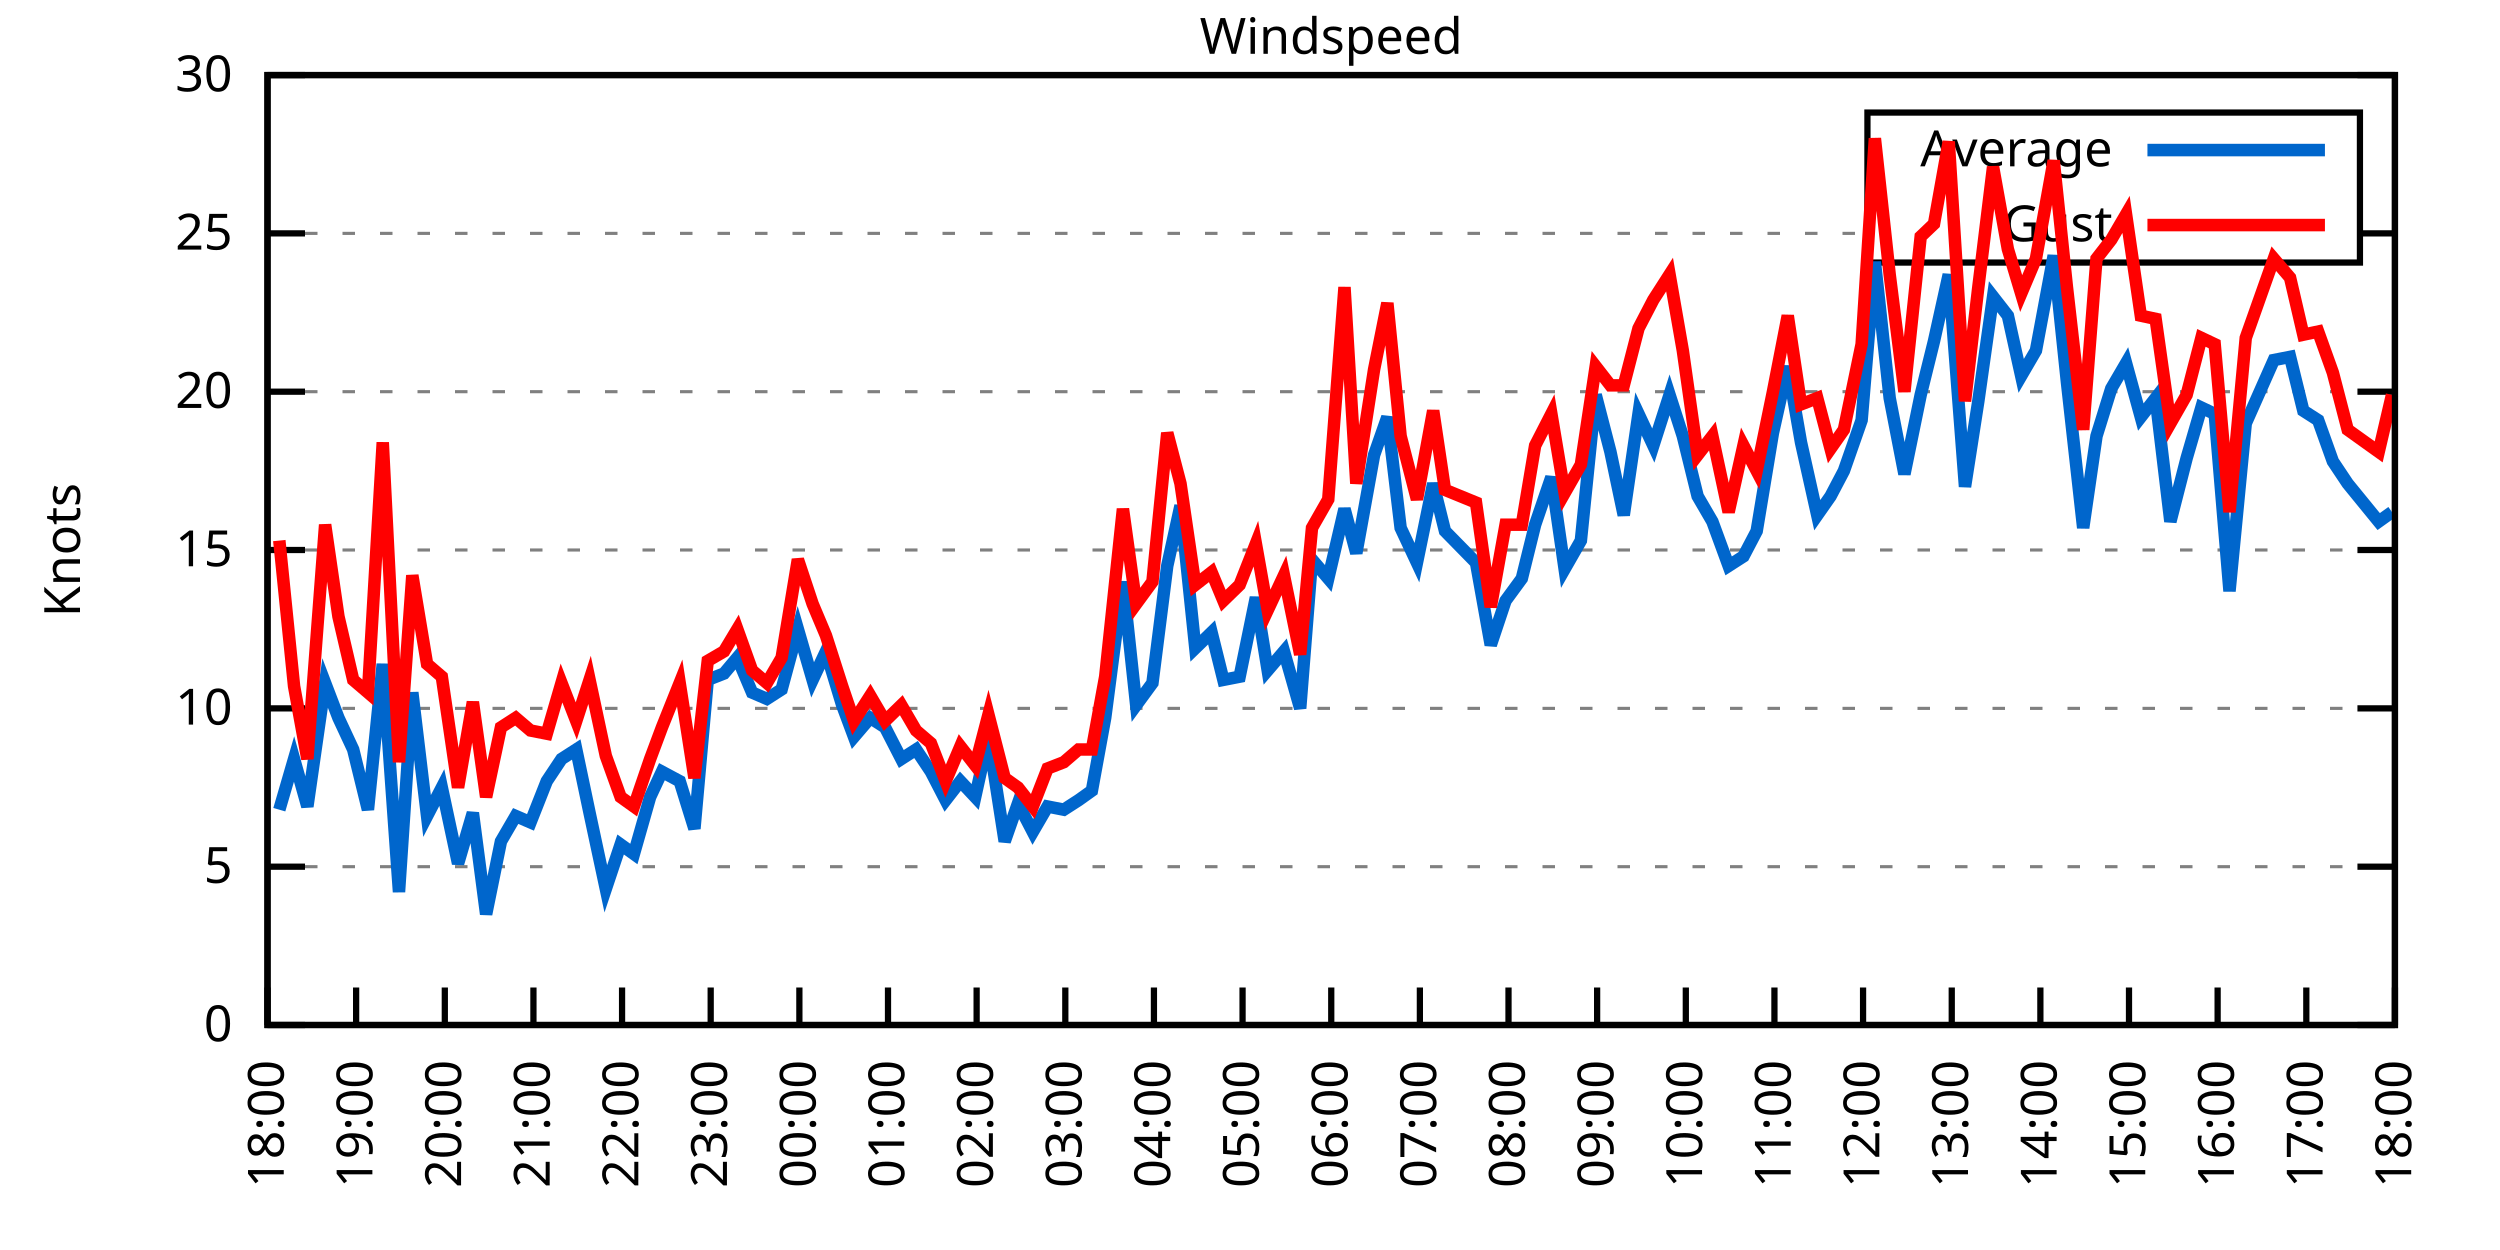
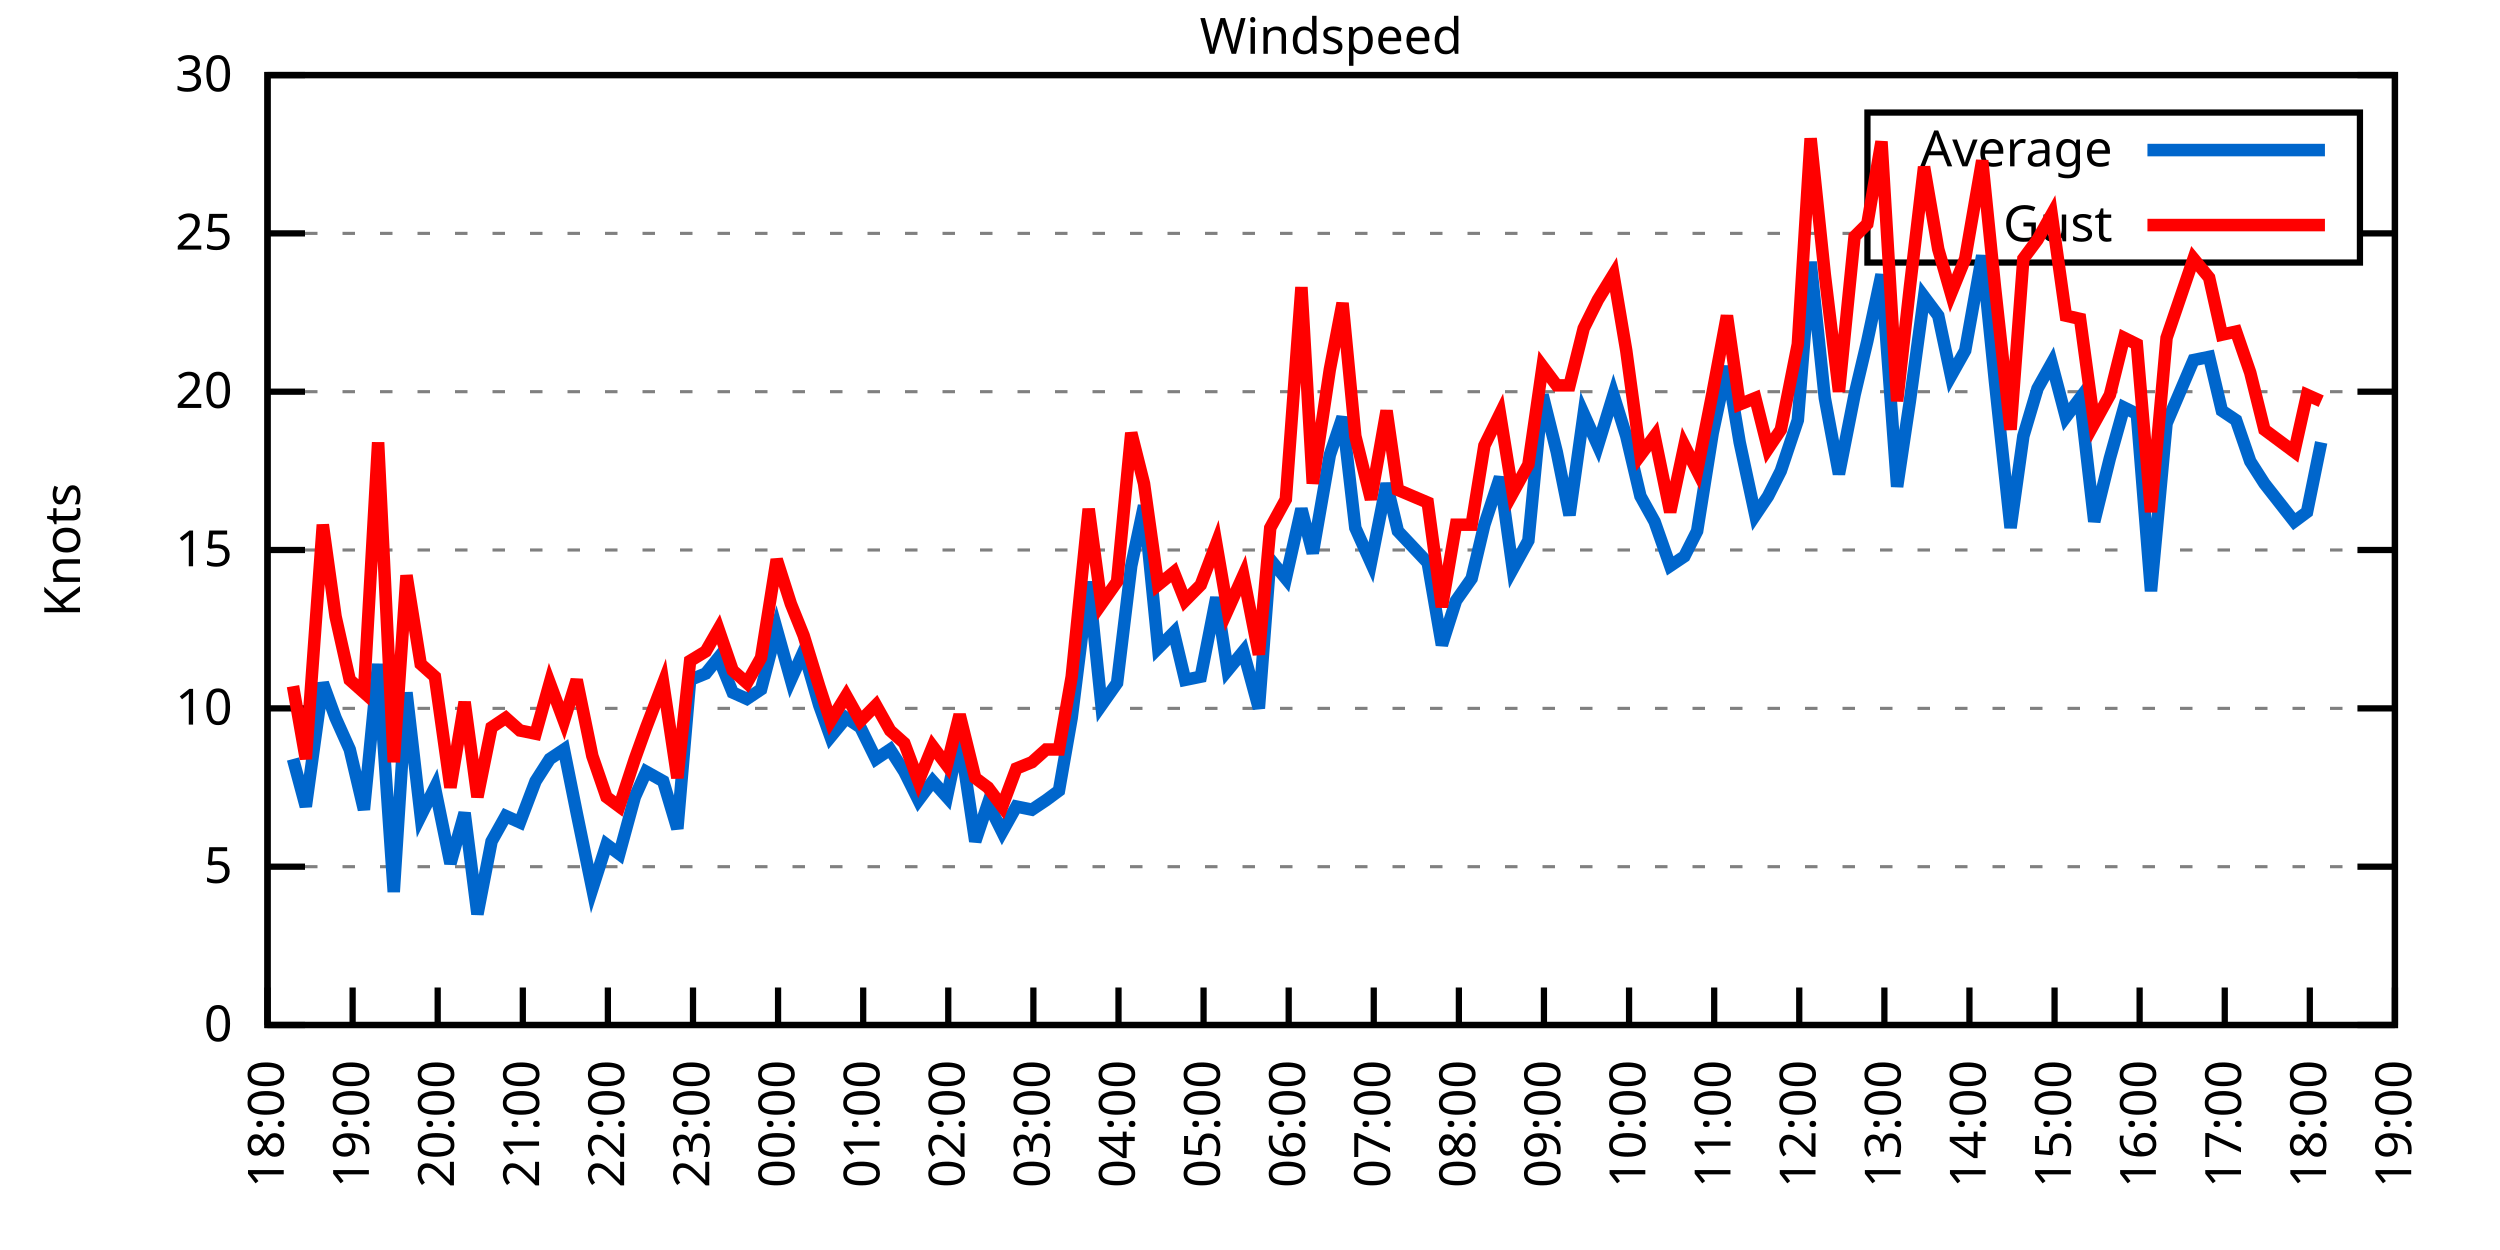
<svg xmlns="http://www.w3.org/2000/svg" xmlns:xlink="http://www.w3.org/1999/xlink" width="400" height="200" viewBox="0 0 400 200">
  <g id="gnuplot_canvas">
    <rect x="0" y="0" width="400" height="200" fill="none" />
    <defs>
      <circle id="gpDot" r="0.5" stroke-width="0.5" stroke="currentColor" />
      <path id="gpPt0" stroke-width="0.333" stroke="currentColor" d="M-1,0 h2 M0,-1 v2" />
      <path id="gpPt1" stroke-width="0.333" stroke="currentColor" d="M-1,-1 L1,1 M1,-1 L-1,1" />
      <path id="gpPt2" stroke-width="0.333" stroke="currentColor" d="M-1,0 L1,0 M0,-1 L0,1 M-1,-1 L1,1 M-1,1 L1,-1" />
      <rect id="gpPt3" stroke-width="0.333" stroke="currentColor" x="-1" y="-1" width="2" height="2" />
      <rect id="gpPt4" stroke-width="0.333" stroke="currentColor" fill="currentColor" x="-1" y="-1" width="2" height="2" />
      <circle id="gpPt5" stroke-width="0.333" stroke="currentColor" cx="0" cy="0" r="1" />
      <use xlink:href="#gpPt5" id="gpPt6" fill="currentColor" stroke="none" />
      <path id="gpPt7" stroke-width="0.333" stroke="currentColor" d="M0,-1.33 L-1.33,0.67 L1.33,0.67 z" />
      <use xlink:href="#gpPt7" id="gpPt8" fill="currentColor" stroke="none" />
      <use xlink:href="#gpPt7" id="gpPt9" stroke="currentColor" transform="rotate(180)" />
      <use xlink:href="#gpPt9" id="gpPt10" fill="currentColor" stroke="none" />
      <use xlink:href="#gpPt3" id="gpPt11" stroke="currentColor" transform="rotate(45)" />
      <use xlink:href="#gpPt11" id="gpPt12" fill="currentColor" stroke="none" />
      <path id="gpPt13" stroke-width="0.333" stroke="currentColor" d="M0,1.330 L1.265,0.411 L0.782,-1.067 L-0.782,-1.076 L-1.265,0.411 z" />
      <use xlink:href="#gpPt13" id="gpPt14" fill="currentColor" stroke="none" />
      <filter id="textbox" filterUnits="objectBoundingBox" x="0" y="0" height="1" width="1">
        <feFlood flood-color="white" flood-opacity="1" result="bgnd" />
        <feComposite in="SourceGraphic" in2="bgnd" operator="atop" />
      </filter>
      <filter id="greybox" filterUnits="objectBoundingBox" x="0" y="0" height="1" width="1">
        <feFlood flood-color="lightgrey" flood-opacity="1" result="grey" />
        <feComposite in="SourceGraphic" in2="grey" operator="atop" />
      </filter>
    </defs>
    <g fill="none" color="white" stroke="currentColor" stroke-width="1.00" stroke-linecap="butt" stroke-linejoin="miter">
</g>
    <g fill="none" color="black" stroke="currentColor" stroke-width="1.00" stroke-linecap="butt" stroke-linejoin="miter">
      <g stroke="none" shape-rendering="crispEdges">
        <polygon fill="rgb(255, 255, 255)" points="42.80,164.00 383.18,164.00 383.18,12.02 42.80,12.02 " />
      </g>
    </g>
    <g fill="none" color="black" stroke="currentColor" stroke-width="1.00" stroke-linecap="butt" stroke-linejoin="miter">
</g>
    <g fill="none" color="black" stroke="black" stroke-width="0.50" stroke-linecap="butt" stroke-linejoin="miter">
</g>
    <g fill="none" color="gray" stroke="currentColor" stroke-width="0.50" stroke-linecap="butt" stroke-linejoin="miter">
      <path stroke="gray" stroke-dasharray="2,4" class="gridline" d="M42.80,164.00 L383.19,164.00  " />
    </g>
    <g fill="none" color="gray" stroke="gray" stroke-width="1.00" stroke-linecap="butt" stroke-linejoin="miter">
</g>
    <g fill="none" color="black" stroke="currentColor" stroke-width="1.00" stroke-linecap="butt" stroke-linejoin="miter">
      <path stroke="black" d="M42.80,164.00 L48.80,164.00 M383.19,164.00 L377.19,164.00  " />
      <g transform="translate(37.20,166.60)" stroke="none" fill="black" font-family="Sans" font-size="8.00" text-anchor="end">
        <text>
          <tspan font-family="Sans"> 0</tspan>
        </text>
      </g>
    </g>
    <g fill="none" color="black" stroke="currentColor" stroke-width="1.00" stroke-linecap="butt" stroke-linejoin="miter">
</g>
    <g fill="none" color="black" stroke="black" stroke-width="0.50" stroke-linecap="butt" stroke-linejoin="miter">
</g>
    <g fill="none" color="gray" stroke="currentColor" stroke-width="0.50" stroke-linecap="butt" stroke-linejoin="miter">
      <path stroke="gray" stroke-dasharray="2,4" class="gridline" d="M42.80,138.67 L383.19,138.67  " />
    </g>
    <g fill="none" color="gray" stroke="gray" stroke-width="1.00" stroke-linecap="butt" stroke-linejoin="miter">
</g>
    <g fill="none" color="black" stroke="currentColor" stroke-width="1.00" stroke-linecap="butt" stroke-linejoin="miter">
      <path stroke="black" d="M42.80,138.67 L48.80,138.67 M383.19,138.67 L377.19,138.67  " />
      <g transform="translate(37.20,141.27)" stroke="none" fill="black" font-family="Sans" font-size="8.00" text-anchor="end">
        <text>
          <tspan font-family="Sans"> 5</tspan>
        </text>
      </g>
    </g>
    <g fill="none" color="black" stroke="currentColor" stroke-width="1.00" stroke-linecap="butt" stroke-linejoin="miter">
</g>
    <g fill="none" color="black" stroke="black" stroke-width="0.50" stroke-linecap="butt" stroke-linejoin="miter">
</g>
    <g fill="none" color="gray" stroke="currentColor" stroke-width="0.50" stroke-linecap="butt" stroke-linejoin="miter">
      <path stroke="gray" stroke-dasharray="2,4" class="gridline" d="M42.80,113.34 L383.19,113.34  " />
    </g>
    <g fill="none" color="gray" stroke="gray" stroke-width="1.00" stroke-linecap="butt" stroke-linejoin="miter">
</g>
    <g fill="none" color="black" stroke="currentColor" stroke-width="1.00" stroke-linecap="butt" stroke-linejoin="miter">
      <path stroke="black" d="M42.80,113.34 L48.80,113.34 M383.19,113.34 L377.19,113.34  " />
      <g transform="translate(37.20,115.94)" stroke="none" fill="black" font-family="Sans" font-size="8.00" text-anchor="end">
        <text>
          <tspan font-family="Sans"> 10</tspan>
        </text>
      </g>
    </g>
    <g fill="none" color="black" stroke="currentColor" stroke-width="1.00" stroke-linecap="butt" stroke-linejoin="miter">
</g>
    <g fill="none" color="black" stroke="black" stroke-width="0.50" stroke-linecap="butt" stroke-linejoin="miter">
</g>
    <g fill="none" color="gray" stroke="currentColor" stroke-width="0.50" stroke-linecap="butt" stroke-linejoin="miter">
      <path stroke="gray" stroke-dasharray="2,4" class="gridline" d="M42.80,88.00 L383.19,88.00  " />
    </g>
    <g fill="none" color="gray" stroke="gray" stroke-width="1.00" stroke-linecap="butt" stroke-linejoin="miter">
</g>
    <g fill="none" color="black" stroke="currentColor" stroke-width="1.00" stroke-linecap="butt" stroke-linejoin="miter">
      <path stroke="black" d="M42.80,88.00 L48.80,88.00 M383.19,88.00 L377.19,88.00  " />
      <g transform="translate(37.20,90.60)" stroke="none" fill="black" font-family="Sans" font-size="8.00" text-anchor="end">
        <text>
          <tspan font-family="Sans"> 15</tspan>
        </text>
      </g>
    </g>
    <g fill="none" color="black" stroke="currentColor" stroke-width="1.00" stroke-linecap="butt" stroke-linejoin="miter">
</g>
    <g fill="none" color="black" stroke="black" stroke-width="0.50" stroke-linecap="butt" stroke-linejoin="miter">
</g>
    <g fill="none" color="gray" stroke="currentColor" stroke-width="0.50" stroke-linecap="butt" stroke-linejoin="miter">
      <path stroke="gray" stroke-dasharray="2,4" class="gridline" d="M42.80,62.67 L383.19,62.67  " />
    </g>
    <g fill="none" color="gray" stroke="gray" stroke-width="1.00" stroke-linecap="butt" stroke-linejoin="miter">
</g>
    <g fill="none" color="black" stroke="currentColor" stroke-width="1.00" stroke-linecap="butt" stroke-linejoin="miter">
      <path stroke="black" d="M42.80,62.67 L48.80,62.67 M383.19,62.67 L377.19,62.67  " />
      <g transform="translate(37.20,65.27)" stroke="none" fill="black" font-family="Sans" font-size="8.00" text-anchor="end">
        <text>
          <tspan font-family="Sans"> 20</tspan>
        </text>
      </g>
    </g>
    <g fill="none" color="black" stroke="currentColor" stroke-width="1.00" stroke-linecap="butt" stroke-linejoin="miter">
</g>
    <g fill="none" color="black" stroke="black" stroke-width="0.50" stroke-linecap="butt" stroke-linejoin="miter">
</g>
    <g fill="none" color="gray" stroke="currentColor" stroke-width="0.50" stroke-linecap="butt" stroke-linejoin="miter">
      <path stroke="gray" stroke-dasharray="2,4" class="gridline" d="M42.80,37.34 L298.79,37.34 M377.59,37.34 L383.19,37.34  " />
    </g>
    <g fill="none" color="gray" stroke="gray" stroke-width="1.00" stroke-linecap="butt" stroke-linejoin="miter">
</g>
    <g fill="none" color="black" stroke="currentColor" stroke-width="1.00" stroke-linecap="butt" stroke-linejoin="miter">
      <path stroke="black" d="M42.80,37.34 L48.80,37.34 M383.19,37.34 L377.19,37.34  " />
      <g transform="translate(37.20,39.94)" stroke="none" fill="black" font-family="Sans" font-size="8.00" text-anchor="end">
        <text>
          <tspan font-family="Sans"> 25</tspan>
        </text>
      </g>
    </g>
    <g fill="none" color="black" stroke="currentColor" stroke-width="1.00" stroke-linecap="butt" stroke-linejoin="miter">
</g>
    <g fill="none" color="black" stroke="black" stroke-width="0.50" stroke-linecap="butt" stroke-linejoin="miter">
</g>
    <g fill="none" color="gray" stroke="currentColor" stroke-width="0.50" stroke-linecap="butt" stroke-linejoin="miter">
      <path stroke="gray" stroke-dasharray="2,4" class="gridline" d="M42.80,12.01 L383.19,12.01  " />
    </g>
    <g fill="none" color="gray" stroke="gray" stroke-width="1.00" stroke-linecap="butt" stroke-linejoin="miter">
</g>
    <g fill="none" color="black" stroke="currentColor" stroke-width="1.00" stroke-linecap="butt" stroke-linejoin="miter">
      <path stroke="black" d="M42.80,12.01 L48.80,12.01 M383.19,12.01 L377.19,12.01  " />
      <g transform="translate(37.20,14.61)" stroke="none" fill="black" font-family="Sans" font-size="8.00" text-anchor="end">
        <text>
          <tspan font-family="Sans"> 30</tspan>
        </text>
      </g>
    </g>
    <g fill="none" color="black" stroke="currentColor" stroke-width="1.00" stroke-linecap="butt" stroke-linejoin="miter">
      <path stroke="black" d="M42.80,164.00 L42.80,158.00  " />
      <g transform="translate(45.40,169.60) rotate(270.00)" stroke="none" fill="black" font-family="Sans" font-size="8.00" text-anchor="end">
        <text>
          <tspan font-family="Sans">18:00</tspan>
        </text>
      </g>
    </g>
    <g fill="none" color="black" stroke="currentColor" stroke-width="1.00" stroke-linecap="butt" stroke-linejoin="miter">
-       <path stroke="black" d="M56.98,164.00 L56.98,158.00  " />
-       <g transform="translate(59.58,169.60) rotate(270.00)" stroke="none" fill="black" font-family="Sans" font-size="8.00" text-anchor="end">
+       <path stroke="black" d="M56.42,164.00 L56.42,158.00  " />
+       <g transform="translate(59.02,169.60) rotate(270.00)" stroke="none" fill="black" font-family="Sans" font-size="8.00" text-anchor="end">
        <text>
          <tspan font-family="Sans">19:00</tspan>
        </text>
      </g>
    </g>
    <g fill="none" color="black" stroke="currentColor" stroke-width="1.00" stroke-linecap="butt" stroke-linejoin="miter">
-       <path stroke="black" d="M71.17,164.00 L71.17,158.00  " />
-       <g transform="translate(73.77,169.60) rotate(270.00)" stroke="none" fill="black" font-family="Sans" font-size="8.00" text-anchor="end">
+       <path stroke="black" d="M70.03,164.00 L70.03,158.00  " />
+       <g transform="translate(72.63,169.60) rotate(270.00)" stroke="none" fill="black" font-family="Sans" font-size="8.00" text-anchor="end">
        <text>
          <tspan font-family="Sans">20:00</tspan>
        </text>
      </g>
    </g>
    <g fill="none" color="black" stroke="currentColor" stroke-width="1.00" stroke-linecap="butt" stroke-linejoin="miter">
-       <path stroke="black" d="M85.35,164.00 L85.35,158.00  " />
-       <g transform="translate(87.95,169.60) rotate(270.00)" stroke="none" fill="black" font-family="Sans" font-size="8.00" text-anchor="end">
+       <path stroke="black" d="M83.65,164.00 L83.65,158.00  " />
+       <g transform="translate(86.25,169.60) rotate(270.00)" stroke="none" fill="black" font-family="Sans" font-size="8.00" text-anchor="end">
        <text>
          <tspan font-family="Sans">21:00</tspan>
        </text>
      </g>
    </g>
    <g fill="none" color="black" stroke="currentColor" stroke-width="1.00" stroke-linecap="butt" stroke-linejoin="miter">
-       <path stroke="black" d="M99.53,164.00 L99.53,158.00  " />
-       <g transform="translate(102.13,169.60) rotate(270.00)" stroke="none" fill="black" font-family="Sans" font-size="8.00" text-anchor="end">
+       <path stroke="black" d="M97.26,164.00 L97.26,158.00  " />
+       <g transform="translate(99.86,169.60) rotate(270.00)" stroke="none" fill="black" font-family="Sans" font-size="8.00" text-anchor="end">
        <text>
          <tspan font-family="Sans">22:00</tspan>
        </text>
      </g>
    </g>
    <g fill="none" color="black" stroke="currentColor" stroke-width="1.00" stroke-linecap="butt" stroke-linejoin="miter">
-       <path stroke="black" d="M113.71,164.00 L113.71,158.00  " />
-       <g transform="translate(116.31,169.60) rotate(270.00)" stroke="none" fill="black" font-family="Sans" font-size="8.00" text-anchor="end">
+       <path stroke="black" d="M110.88,164.00 L110.88,158.00  " />
+       <g transform="translate(113.48,169.60) rotate(270.00)" stroke="none" fill="black" font-family="Sans" font-size="8.00" text-anchor="end">
        <text>
          <tspan font-family="Sans">23:00</tspan>
        </text>
      </g>
    </g>
    <g fill="none" color="black" stroke="currentColor" stroke-width="1.00" stroke-linecap="butt" stroke-linejoin="miter">
-       <path stroke="black" d="M127.90,164.00 L127.90,158.00  " />
-       <g transform="translate(130.50,169.60) rotate(270.00)" stroke="none" fill="black" font-family="Sans" font-size="8.00" text-anchor="end">
+       <path stroke="black" d="M124.49,164.00 L124.49,158.00  " />
+       <g transform="translate(127.09,169.60) rotate(270.00)" stroke="none" fill="black" font-family="Sans" font-size="8.00" text-anchor="end">
        <text>
          <tspan font-family="Sans">00:00</tspan>
        </text>
      </g>
    </g>
    <g fill="none" color="black" stroke="currentColor" stroke-width="1.00" stroke-linecap="butt" stroke-linejoin="miter">
-       <path stroke="black" d="M142.08,164.00 L142.08,158.00  " />
-       <g transform="translate(144.68,169.60) rotate(270.00)" stroke="none" fill="black" font-family="Sans" font-size="8.00" text-anchor="end">
+       <path stroke="black" d="M138.11,164.00 L138.11,158.00  " />
+       <g transform="translate(140.71,169.60) rotate(270.00)" stroke="none" fill="black" font-family="Sans" font-size="8.00" text-anchor="end">
        <text>
          <tspan font-family="Sans">01:00</tspan>
        </text>
      </g>
    </g>
    <g fill="none" color="black" stroke="currentColor" stroke-width="1.00" stroke-linecap="butt" stroke-linejoin="miter">
-       <path stroke="black" d="M156.26,164.00 L156.26,158.00  " />
-       <g transform="translate(158.86,169.60) rotate(270.00)" stroke="none" fill="black" font-family="Sans" font-size="8.00" text-anchor="end">
+       <path stroke="black" d="M151.72,164.00 L151.72,158.00  " />
+       <g transform="translate(154.32,169.60) rotate(270.00)" stroke="none" fill="black" font-family="Sans" font-size="8.00" text-anchor="end">
        <text>
          <tspan font-family="Sans">02:00</tspan>
        </text>
      </g>
    </g>
    <g fill="none" color="black" stroke="currentColor" stroke-width="1.00" stroke-linecap="butt" stroke-linejoin="miter">
-       <path stroke="black" d="M170.45,164.00 L170.45,158.00  " />
-       <g transform="translate(173.05,169.60) rotate(270.00)" stroke="none" fill="black" font-family="Sans" font-size="8.00" text-anchor="end">
+       <path stroke="black" d="M165.34,164.00 L165.34,158.00  " />
+       <g transform="translate(167.94,169.60) rotate(270.00)" stroke="none" fill="black" font-family="Sans" font-size="8.00" text-anchor="end">
        <text>
          <tspan font-family="Sans">03:00</tspan>
        </text>
      </g>
    </g>
    <g fill="none" color="black" stroke="currentColor" stroke-width="1.00" stroke-linecap="butt" stroke-linejoin="miter">
-       <path stroke="black" d="M184.63,164.00 L184.63,158.00  " />
-       <g transform="translate(187.23,169.60) rotate(270.00)" stroke="none" fill="black" font-family="Sans" font-size="8.00" text-anchor="end">
+       <path stroke="black" d="M178.96,164.00 L178.96,158.00  " />
+       <g transform="translate(181.56,169.60) rotate(270.00)" stroke="none" fill="black" font-family="Sans" font-size="8.00" text-anchor="end">
        <text>
          <tspan font-family="Sans">04:00</tspan>
        </text>
      </g>
    </g>
    <g fill="none" color="black" stroke="currentColor" stroke-width="1.00" stroke-linecap="butt" stroke-linejoin="miter">
-       <path stroke="black" d="M198.81,164.00 L198.81,158.00  " />
-       <g transform="translate(201.41,169.60) rotate(270.00)" stroke="none" fill="black" font-family="Sans" font-size="8.00" text-anchor="end">
+       <path stroke="black" d="M192.57,164.00 L192.57,158.00  " />
+       <g transform="translate(195.17,169.60) rotate(270.00)" stroke="none" fill="black" font-family="Sans" font-size="8.00" text-anchor="end">
        <text>
          <tspan font-family="Sans">05:00</tspan>
        </text>
      </g>
    </g>
    <g fill="none" color="black" stroke="currentColor" stroke-width="1.00" stroke-linecap="butt" stroke-linejoin="miter">
-       <path stroke="black" d="M213.00,164.00 L213.00,158.00  " />
-       <g transform="translate(215.60,169.60) rotate(270.00)" stroke="none" fill="black" font-family="Sans" font-size="8.00" text-anchor="end">
+       <path stroke="black" d="M206.19,164.00 L206.19,158.00  " />
+       <g transform="translate(208.79,169.60) rotate(270.00)" stroke="none" fill="black" font-family="Sans" font-size="8.00" text-anchor="end">
        <text>
          <tspan font-family="Sans">06:00</tspan>
        </text>
      </g>
    </g>
    <g fill="none" color="black" stroke="currentColor" stroke-width="1.00" stroke-linecap="butt" stroke-linejoin="miter">
-       <path stroke="black" d="M227.18,164.00 L227.18,158.00  " />
-       <g transform="translate(229.78,169.60) rotate(270.00)" stroke="none" fill="black" font-family="Sans" font-size="8.00" text-anchor="end">
+       <path stroke="black" d="M219.80,164.00 L219.80,158.00  " />
+       <g transform="translate(222.40,169.60) rotate(270.00)" stroke="none" fill="black" font-family="Sans" font-size="8.00" text-anchor="end">
        <text>
          <tspan font-family="Sans">07:00</tspan>
        </text>
      </g>
    </g>
    <g fill="none" color="black" stroke="currentColor" stroke-width="1.00" stroke-linecap="butt" stroke-linejoin="miter">
-       <path stroke="black" d="M241.36,164.00 L241.36,158.00  " />
-       <g transform="translate(243.96,169.60) rotate(270.00)" stroke="none" fill="black" font-family="Sans" font-size="8.00" text-anchor="end">
+       <path stroke="black" d="M233.42,164.00 L233.42,158.00  " />
+       <g transform="translate(236.02,169.60) rotate(270.00)" stroke="none" fill="black" font-family="Sans" font-size="8.00" text-anchor="end">
        <text>
          <tspan font-family="Sans">08:00</tspan>
        </text>
      </g>
    </g>
    <g fill="none" color="black" stroke="currentColor" stroke-width="1.00" stroke-linecap="butt" stroke-linejoin="miter">
-       <path stroke="black" d="M255.54,164.00 L255.54,158.00  " />
-       <g transform="translate(258.14,169.60) rotate(270.00)" stroke="none" fill="black" font-family="Sans" font-size="8.00" text-anchor="end">
+       <path stroke="black" d="M247.03,164.00 L247.03,158.00  " />
+       <g transform="translate(249.63,169.60) rotate(270.00)" stroke="none" fill="black" font-family="Sans" font-size="8.00" text-anchor="end">
        <text>
          <tspan font-family="Sans">09:00</tspan>
        </text>
      </g>
    </g>
    <g fill="none" color="black" stroke="currentColor" stroke-width="1.00" stroke-linecap="butt" stroke-linejoin="miter">
-       <path stroke="black" d="M269.73,164.00 L269.73,158.00  " />
-       <g transform="translate(272.33,169.60) rotate(270.00)" stroke="none" fill="black" font-family="Sans" font-size="8.00" text-anchor="end">
+       <path stroke="black" d="M260.65,164.00 L260.65,158.00  " />
+       <g transform="translate(263.25,169.60) rotate(270.00)" stroke="none" fill="black" font-family="Sans" font-size="8.00" text-anchor="end">
        <text>
          <tspan font-family="Sans">10:00</tspan>
        </text>
      </g>
    </g>
    <g fill="none" color="black" stroke="currentColor" stroke-width="1.00" stroke-linecap="butt" stroke-linejoin="miter">
-       <path stroke="black" d="M283.91,164.00 L283.91,158.00  " />
-       <g transform="translate(286.51,169.60) rotate(270.00)" stroke="none" fill="black" font-family="Sans" font-size="8.00" text-anchor="end">
+       <path stroke="black" d="M274.27,164.00 L274.27,158.00  " />
+       <g transform="translate(276.87,169.60) rotate(270.00)" stroke="none" fill="black" font-family="Sans" font-size="8.00" text-anchor="end">
        <text>
          <tspan font-family="Sans">11:00</tspan>
        </text>
      </g>
    </g>
    <g fill="none" color="black" stroke="currentColor" stroke-width="1.00" stroke-linecap="butt" stroke-linejoin="miter">
-       <path stroke="black" d="M298.09,164.00 L298.09,158.00  " />
-       <g transform="translate(300.69,169.60) rotate(270.00)" stroke="none" fill="black" font-family="Sans" font-size="8.00" text-anchor="end">
+       <path stroke="black" d="M287.88,164.00 L287.88,158.00  " />
+       <g transform="translate(290.48,169.60) rotate(270.00)" stroke="none" fill="black" font-family="Sans" font-size="8.00" text-anchor="end">
        <text>
          <tspan font-family="Sans">12:00</tspan>
        </text>
      </g>
    </g>
    <g fill="none" color="black" stroke="currentColor" stroke-width="1.00" stroke-linecap="butt" stroke-linejoin="miter">
-       <path stroke="black" d="M312.28,164.00 L312.28,158.00  " />
-       <g transform="translate(314.88,169.60) rotate(270.00)" stroke="none" fill="black" font-family="Sans" font-size="8.00" text-anchor="end">
+       <path stroke="black" d="M301.50,164.00 L301.50,158.00  " />
+       <g transform="translate(304.10,169.60) rotate(270.00)" stroke="none" fill="black" font-family="Sans" font-size="8.00" text-anchor="end">
        <text>
          <tspan font-family="Sans">13:00</tspan>
        </text>
      </g>
    </g>
    <g fill="none" color="black" stroke="currentColor" stroke-width="1.00" stroke-linecap="butt" stroke-linejoin="miter">
-       <path stroke="black" d="M326.46,164.00 L326.46,158.00  " />
-       <g transform="translate(329.06,169.60) rotate(270.00)" stroke="none" fill="black" font-family="Sans" font-size="8.00" text-anchor="end">
+       <path stroke="black" d="M315.11,164.00 L315.11,158.00  " />
+       <g transform="translate(317.71,169.60) rotate(270.00)" stroke="none" fill="black" font-family="Sans" font-size="8.00" text-anchor="end">
        <text>
          <tspan font-family="Sans">14:00</tspan>
        </text>
      </g>
    </g>
    <g fill="none" color="black" stroke="currentColor" stroke-width="1.00" stroke-linecap="butt" stroke-linejoin="miter">
-       <path stroke="black" d="M340.64,164.00 L340.64,158.00  " />
-       <g transform="translate(343.24,169.60) rotate(270.00)" stroke="none" fill="black" font-family="Sans" font-size="8.00" text-anchor="end">
+       <path stroke="black" d="M328.73,164.00 L328.73,158.00  " />
+       <g transform="translate(331.33,169.60) rotate(270.00)" stroke="none" fill="black" font-family="Sans" font-size="8.00" text-anchor="end">
        <text>
          <tspan font-family="Sans">15:00</tspan>
        </text>
      </g>
    </g>
    <g fill="none" color="black" stroke="currentColor" stroke-width="1.00" stroke-linecap="butt" stroke-linejoin="miter">
-       <path stroke="black" d="M354.82,164.00 L354.82,158.00  " />
-       <g transform="translate(357.42,169.60) rotate(270.00)" stroke="none" fill="black" font-family="Sans" font-size="8.00" text-anchor="end">
+       <path stroke="black" d="M342.34,164.00 L342.34,158.00  " />
+       <g transform="translate(344.94,169.60) rotate(270.00)" stroke="none" fill="black" font-family="Sans" font-size="8.00" text-anchor="end">
        <text>
          <tspan font-family="Sans">16:00</tspan>
        </text>
      </g>
    </g>
    <g fill="none" color="black" stroke="currentColor" stroke-width="1.00" stroke-linecap="butt" stroke-linejoin="miter">
-       <path stroke="black" d="M369.01,164.00 L369.01,158.00  " />
-       <g transform="translate(371.61,169.60) rotate(270.00)" stroke="none" fill="black" font-family="Sans" font-size="8.00" text-anchor="end">
+       <path stroke="black" d="M355.96,164.00 L355.96,158.00  " />
+       <g transform="translate(358.56,169.60) rotate(270.00)" stroke="none" fill="black" font-family="Sans" font-size="8.00" text-anchor="end">
        <text>
          <tspan font-family="Sans">17:00</tspan>
+         </text>
+       </g>
+     </g>
+     <g fill="none" color="black" stroke="currentColor" stroke-width="1.00" stroke-linecap="butt" stroke-linejoin="miter">
+       <path stroke="black" d="M369.57,164.00 L369.57,158.00  " />
+       <g transform="translate(372.17,169.60) rotate(270.00)" stroke="none" fill="black" font-family="Sans" font-size="8.00" text-anchor="end">
+         <text>
+           <tspan font-family="Sans">18:00</tspan>
        </text>
      </g>
    </g>
    <g fill="none" color="black" stroke="currentColor" stroke-width="1.00" stroke-linecap="butt" stroke-linejoin="miter">
      <path stroke="black" d="M383.19,164.00 L383.19,158.00  " />
      <g transform="translate(385.79,169.60) rotate(270.00)" stroke="none" fill="black" font-family="Sans" font-size="8.00" text-anchor="end">
        <text>
-           <tspan font-family="Sans">18:00</tspan>
+           <tspan font-family="Sans">19:00</tspan>
        </text>
      </g>
    </g>
    <g fill="none" color="black" stroke="currentColor" stroke-width="1.00" stroke-linecap="butt" stroke-linejoin="miter">
</g>
    <g fill="none" color="black" stroke="currentColor" stroke-width="1.00" stroke-linecap="butt" stroke-linejoin="miter">
      <path stroke="black" d="M42.80,12.01 L42.80,164.00 L383.19,164.00 L383.19,12.01 L42.80,12.01 Z  " />
    </g>
    <g fill="none" color="black" stroke="currentColor" stroke-width="1.00" stroke-linecap="butt" stroke-linejoin="miter">
</g>
    <g fill="none" color="black" stroke="currentColor" stroke-width="1.00" stroke-linecap="butt" stroke-linejoin="miter">
      <path stroke="black" d="M298.79,42.01 L298.79,18.01 L377.59,18.01 L377.59,42.01 L298.79,42.01 Z  " />
    </g>
    <g id="Windspeed_plot_1">
      <g fill="none" color="white" stroke="black" stroke-width="2.00" stroke-linecap="butt" stroke-linejoin="miter">
</g>
      <g fill="none" color="black" stroke="currentColor" stroke-width="2.00" stroke-linecap="butt" stroke-linejoin="miter">
        <g transform="translate(337.99,26.61)" stroke="none" fill="black" font-family="Sans" font-size="8.00" text-anchor="end">
          <text>
            <tspan font-family="Sans">Average</tspan>
          </text>
        </g>
      </g>
      <g fill="none" color="black" stroke="currentColor" stroke-width="2.00" stroke-linecap="butt" stroke-linejoin="miter">
-         <path stroke="rgb(  0, 102, 204)" d="M343.59,24.01 L371.99,24.01 M44.69,129.55 L47.05,121.44 L49.18,129.04 L52.02,109.28 L54.15,114.86 L56.51,119.92   L58.87,129.55 L61.24,106.24 L63.84,142.72 L65.97,110.80 L68.33,130.56 L70.69,126.00 L73.29,138.16 L75.66,130.06   L77.78,146.27 L80.15,134.62 L82.51,130.56 L84.88,131.58 L87.48,124.99 L89.84,121.44 L92.20,119.92 L94.33,130.06   L96.93,142.21 L99.30,135.12 L101.42,136.64 L104.02,127.52 L105.91,123.47 L108.75,124.99 L111.11,132.59 L113.24,108.78   L115.84,107.76 L117.97,105.23 L120.33,110.80 L122.70,111.82 L125.06,110.30 L127.66,100.67 L130.02,108.78 L132.15,104.22   L134.75,112.83 L136.64,117.90 L139.24,114.86 L141.61,116.38 L144.21,121.44 L146.57,119.92 L148.94,123.47 L151.30,128.03   L153.66,124.99 L156.03,127.52 L158.15,117.90 L160.75,134.62 L162.88,128.54 L165.25,133.10 L167.61,129.04 L170.21,129.55   L172.57,128.03 L174.70,126.51 L176.83,114.86 L179.67,93.07 L181.79,112.83 L184.39,109.28 L186.76,90.54 L188.88,80.91   L191.25,103.71 L193.85,101.18 L195.74,108.78 L198.34,108.27 L200.94,95.60 L202.83,107.26 L205.43,104.22 L208.03,113.34   L209.92,89.52 L212.52,92.56 L215.12,81.42 L217.01,88.51 L219.85,72.81 L221.98,66.73 L224.10,84.46 L226.71,90.03   L229.31,77.37 L231.20,84.97 L236.16,90.03 L238.52,103.20 L240.89,96.11 L243.49,92.56 L245.62,83.95 L248.22,76.35   L250.34,91.04 L252.94,86.49 L255.31,63.18 L257.67,72.30 L259.80,82.43 L262.16,66.22 L264.53,71.29 L267.13,63.18   L269.25,69.77 L271.62,79.39 L273.98,83.45 L276.58,90.54 L278.95,89.02 L281.07,84.97 L283.67,69.26 L286.04,58.62   L288.16,70.78 L290.76,82.43 L292.89,79.39 L295.02,75.34 L297.86,67.23 L299.98,41.90 L302.35,63.69 L304.71,75.85   L307.31,63.18 L309.44,54.57 L311.80,43.93 L314.40,77.87 L316.53,64.19 L318.89,47.47 L321.26,50.51 L323.39,60.14   L325.75,56.09 L328.59,40.89 L330.71,61.15 L333.31,84.46 L335.44,69.77 L337.80,62.17 L340.17,58.11 L342.53,66.73   L344.90,63.69 L347.26,83.45 L349.86,73.31 L352.22,65.21 L354.35,66.22 L356.72,94.59 L359.32,67.74 L363.81,57.61   L366.41,57.10 L368.53,65.71 L370.90,67.23 L373.26,73.82 L375.63,77.37 L380.59,83.45 L382.72,81.93  " />
+         <path stroke="rgb(  0, 102, 204)" d="M343.59,24.01 L371.99,24.01 M46.88,121.44 L48.93,129.04 L51.65,109.28 L53.69,114.86 L55.96,119.92 L58.23,129.55   L60.50,106.24 L63.00,142.72 L65.04,110.80 L67.31,130.56 L69.58,126.00 L72.07,138.16 L74.34,130.06 L76.39,146.27   L78.65,134.62 L80.92,130.56 L83.19,131.58 L85.69,124.99 L87.96,121.44 L90.23,119.92 L92.27,130.06 L94.77,142.21   L97.04,135.12 L99.08,136.64 L101.57,127.52 L103.39,123.47 L106.11,124.99 L108.38,132.59 L110.42,108.78 L112.92,107.76   L114.96,105.23 L117.23,110.80 L119.50,111.82 L121.77,110.30 L124.27,100.67 L126.54,108.78 L128.58,104.22 L131.07,112.83   L132.89,117.90 L135.39,114.86 L137.66,116.38 L140.15,121.44 L142.42,119.92 L144.69,123.47 L146.96,128.03 L149.23,124.99   L151.50,127.52 L153.54,117.90 L156.04,134.62 L158.08,128.54 L160.35,133.10 L162.62,129.04 L165.11,129.55 L167.38,128.03   L169.43,126.51 L171.47,114.86 L174.19,93.07 L176.23,112.83 L178.73,109.28 L181.00,90.54 L183.04,80.91 L185.31,103.71   L187.81,101.18 L189.62,108.78 L192.12,108.27 L194.61,95.60 L196.43,107.26 L198.93,104.22 L201.42,113.34 L203.24,89.52   L205.73,92.56 L208.23,81.42 L210.04,88.51 L212.77,72.81 L214.81,66.73 L216.85,84.46 L219.35,90.03 L221.85,77.37   L223.66,84.97 L228.43,90.03 L230.70,103.20 L232.96,96.11 L235.46,92.56 L237.50,83.95 L240.00,76.35 L242.04,91.04   L244.54,86.49 L246.81,63.18 L249.08,72.30 L251.12,82.43 L253.39,66.22 L255.66,71.29 L258.15,63.18 L260.20,69.77   L262.47,79.39 L264.73,83.45 L267.23,90.54 L269.50,89.02 L271.54,84.97 L274.04,69.26 L276.31,58.62 L278.35,70.78   L280.85,82.43 L282.89,79.39 L284.93,75.34 L287.65,67.23 L289.70,41.90 L291.97,63.69 L294.23,75.85 L296.73,63.18   L298.77,54.57 L301.04,43.93 L303.54,77.87 L305.58,64.19 L307.85,47.47 L310.12,50.51 L312.16,60.14 L314.43,56.09   L317.15,40.89 L319.20,61.15 L321.69,84.46 L323.74,69.77 L326.00,62.17 L328.27,58.11 L330.54,66.73 L332.81,63.69   L335.08,83.45 L337.58,73.31 L339.85,65.21 L341.89,66.22 L344.16,94.59 L346.65,67.74 L350.97,57.61 L353.46,57.10   L355.50,65.71 L357.77,67.23 L360.04,73.82 L362.31,77.37 L367.08,83.45 L369.12,81.93 L371.39,70.78  " />
      </g>
    </g>
    <g id="Windspeed_plot_2">
      <g fill="none" color="black" stroke="currentColor" stroke-width="2.00" stroke-linecap="butt" stroke-linejoin="miter">
        <g transform="translate(337.99,38.61)" stroke="none" fill="black" font-family="Sans" font-size="8.00" text-anchor="end">
          <text>
            <tspan font-family="Sans">Gust</tspan>
          </text>
        </g>
      </g>
      <g fill="none" color="black" stroke="currentColor" stroke-width="2.00" stroke-linecap="butt" stroke-linejoin="miter">
-         <path stroke="rgb(255,   0,   0)" d="M343.59,36.01 L371.99,36.01 M44.69,86.49 L47.05,109.79 L49.18,121.44 L52.02,83.95 L54.15,98.64 L56.51,108.78   L58.87,110.80 L61.24,70.78 L63.84,121.95 L65.97,92.06 L68.33,106.24 L70.69,108.27 L73.29,126.00 L75.66,112.32   L77.78,127.52 L80.15,116.38 L82.51,114.86 L84.88,116.88 L87.48,117.39 L89.84,109.28 L92.20,115.36 L94.33,108.78   L96.93,120.94 L99.30,127.52 L101.42,129.04 L104.02,121.44 L105.91,116.38 L108.75,109.28 L111.11,124.48 L113.24,105.74   L115.84,104.22 L117.97,100.67 L120.33,107.26 L122.70,109.28 L125.06,105.23 L127.66,89.52 L130.02,96.62 L132.15,101.68   L134.75,109.79 L136.64,115.36 L139.24,111.31 L141.61,115.36 L144.21,112.83 L146.57,116.88 L148.94,118.91 L151.30,124.99   L153.66,119.42 L156.03,122.46 L158.15,114.35 L160.75,124.48 L162.88,126.00 L165.25,129.04 L167.61,122.96 L170.21,121.95   L172.57,119.92 L174.70,119.92 L176.83,108.27 L179.67,81.42 L181.79,96.62 L184.39,93.07 L186.76,69.26 L188.88,77.37   L191.25,93.58 L193.85,91.55 L195.74,96.11 L198.34,93.58 L200.94,86.99 L202.83,97.63 L205.43,92.06 L208.03,104.72   L209.92,84.46 L212.52,79.90 L215.12,45.95 L217.01,77.37 L219.85,59.13 L221.98,48.49 L224.10,69.77 L226.71,79.90   L229.31,65.71 L231.20,78.38 L236.16,80.41 L238.52,97.12 L240.89,83.95 L243.49,83.95 L245.62,71.29 L248.22,66.22   L250.34,78.89 L252.94,74.33 L255.31,58.62 L257.67,61.66 L259.80,61.66 L262.16,52.54 L264.53,47.98 L267.13,43.93   L269.25,56.09 L271.62,72.81 L273.98,69.77 L276.58,81.93 L278.95,71.29 L281.07,75.34 L283.67,62.67 L286.04,50.51   L288.16,64.70 L290.76,63.69 L292.89,71.79 L295.02,68.75 L297.86,55.07 L299.98,22.14 L302.35,43.93 L304.71,62.67   L307.31,37.85 L309.44,35.82 L311.80,22.65 L314.40,64.19 L316.53,45.95 L318.89,26.70 L321.26,39.87 L323.39,46.97   L325.75,41.39 L328.59,25.69 L330.71,45.95 L333.31,68.75 L335.44,41.39 L337.80,38.35 L340.17,34.30 L342.53,50.51   L344.90,51.02 L347.26,67.74 L349.86,63.18 L352.22,54.06 L354.35,55.07 L356.72,81.93 L359.32,54.06 L363.81,41.39   L366.41,44.43 L368.53,53.55 L370.90,53.05 L373.26,59.63 L375.63,68.75 L380.59,72.30 L382.72,63.18  " />
+         <path stroke="rgb(255,   0,   0)" d="M343.59,36.01 L371.99,36.01 M46.88,109.79 L48.93,121.44 L51.65,83.95 L53.69,98.64 L55.96,108.78 L58.23,110.80   L60.50,70.78 L63.00,121.95 L65.04,92.06 L67.31,106.24 L69.58,108.27 L72.07,126.00 L74.34,112.32 L76.39,127.52   L78.65,116.38 L80.92,114.86 L83.19,116.88 L85.69,117.39 L87.96,109.28 L90.23,115.36 L92.27,108.78 L94.77,120.94   L97.04,127.52 L99.08,129.04 L101.57,121.44 L103.39,116.38 L106.11,109.28 L108.38,124.48 L110.42,105.74 L112.92,104.22   L114.96,100.67 L117.23,107.26 L119.50,109.28 L121.77,105.23 L124.27,89.52 L126.54,96.62 L128.58,101.68 L131.07,109.79   L132.89,115.36 L135.39,111.31 L137.66,115.36 L140.15,112.83 L142.42,116.88 L144.69,118.91 L146.96,124.99 L149.23,119.42   L151.50,122.46 L153.54,114.35 L156.04,124.48 L158.08,126.00 L160.35,129.04 L162.62,122.96 L165.11,121.95 L167.38,119.92   L169.43,119.92 L171.47,108.27 L174.19,81.42 L176.23,96.62 L178.73,93.07 L181.00,69.26 L183.04,77.37 L185.31,93.58   L187.81,91.55 L189.62,96.11 L192.12,93.58 L194.61,86.99 L196.43,97.63 L198.93,92.06 L201.42,104.72 L203.24,84.46   L205.73,79.90 L208.23,45.95 L210.04,77.37 L212.77,59.13 L214.81,48.49 L216.85,69.77 L219.35,79.90 L221.85,65.71   L223.66,78.38 L228.43,80.41 L230.70,97.12 L232.96,83.95 L235.46,83.95 L237.50,71.29 L240.00,66.22 L242.04,78.89   L244.54,74.33 L246.81,58.62 L249.08,61.66 L251.12,61.66 L253.39,52.54 L255.66,47.98 L258.15,43.93 L260.20,56.09   L262.47,72.81 L264.73,69.77 L267.23,81.93 L269.50,71.29 L271.54,75.34 L274.04,62.67 L276.31,50.51 L278.35,64.70   L280.85,63.69 L282.89,71.79 L284.93,68.75 L287.65,55.07 L289.70,22.14 L291.97,43.93 L294.23,62.67 L296.73,37.85   L298.77,35.82 L301.04,22.65 L303.54,64.19 L305.58,45.95 L307.85,26.70 L310.12,39.87 L312.16,46.97 L314.43,41.39   L317.15,25.69 L319.20,45.95 L321.69,68.75 L323.74,41.39 L326.00,38.35 L328.27,34.30 L330.54,50.51 L332.81,51.02   L335.08,67.74 L337.58,63.18 L339.85,54.06 L341.89,55.07 L344.16,81.93 L346.65,54.06 L350.97,41.39 L353.46,44.43   L355.50,53.55 L357.77,53.05 L360.04,59.63 L362.31,68.75 L367.08,72.30 L369.12,63.18 L371.39,64.19  " />
      </g>
    </g>
    <g fill="none" color="black" stroke="currentColor" stroke-width="2.00" stroke-linecap="butt" stroke-linejoin="miter">
</g>
    <g fill="none" color="black" stroke="black" stroke-width="1.00" stroke-linecap="butt" stroke-linejoin="miter">
</g>
    <g fill="none" color="black" stroke="currentColor" stroke-width="1.00" stroke-linecap="butt" stroke-linejoin="miter">
      <path stroke="black" d="M42.80,12.01 L42.80,164.00 L383.19,164.00 L383.19,12.01 L42.80,12.01 Z  " />
      <g transform="translate(12.80,88.01) rotate(270.00)" stroke="none" fill="black" font-family="Sans" font-size="8.00" text-anchor="middle">
        <text>
          <tspan font-family="Sans">Knots</tspan>
        </text>
      </g>
    </g>
    <g fill="none" color="black" stroke="currentColor" stroke-width="1.00" stroke-linecap="butt" stroke-linejoin="miter">
</g>
    <g fill="none" color="black" stroke="currentColor" stroke-width="1.00" stroke-linecap="butt" stroke-linejoin="miter">
      <g transform="translate(212.99,8.61)" stroke="none" fill="black" font-family="Sans" font-size="8.00" text-anchor="middle">
        <text>
          <tspan font-family="Sans">Windspeed</tspan>
        </text>
      </g>
    </g>
    <g fill="none" color="black" stroke="currentColor" stroke-width="1.00" stroke-linecap="butt" stroke-linejoin="miter">
</g>
  </g>
</svg>
